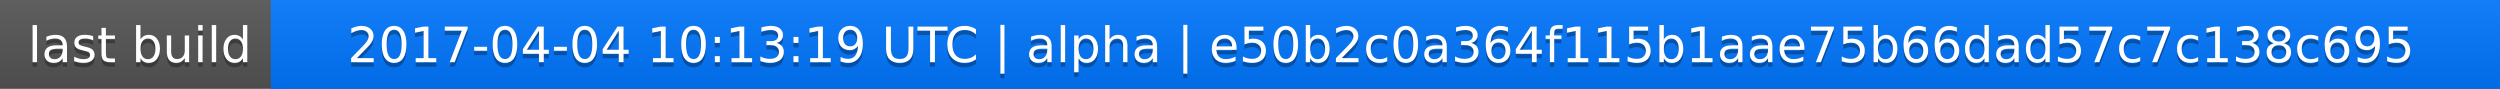
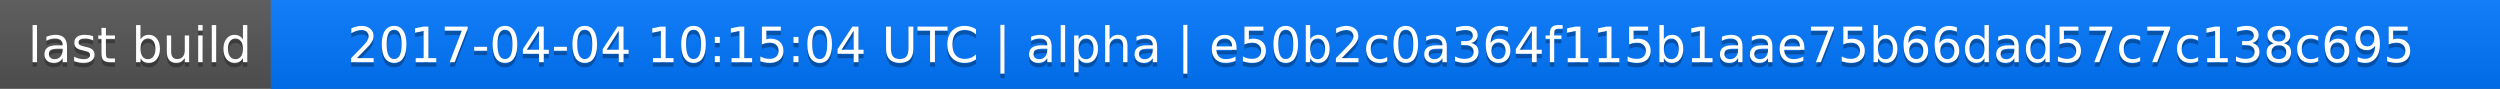
<svg xmlns="http://www.w3.org/2000/svg" width="563" height="20">
  <linearGradient id="a" x2="0" y2="100%">
    <stop offset="0" stop-color="#bbb" stop-opacity=".1" />
    <stop offset="1" stop-opacity=".1" />
  </linearGradient>
  <rect rx="0" width="563" height="20" fill="#555" />
  <rect rx="0" x="61" width="502" height="20" fill="#07f" />
  <path fill="#07f" d="M61 0h4v20h-4z" />
  <rect rx="0" width="563" height="20" fill="url(#a)" />
  <g fill="#fff" text-anchor="middle" font-family="DejaVu Sans,Verdana,Geneva,sans-serif" font-size="11">
    <text x="31.5" y="15" fill="#010101" fill-opacity=".3">last build</text>
    <text x="31.5" y="14">last build</text>
-     <text x="311" y="15" fill="#010101" fill-opacity=".3">2017-04-04 10:13:19 UTC | alpha | e50b2c0a364f115b1aae75b66dad57c7c138c695</text>
-     <text x="311" y="14">2017-04-04 10:13:19 UTC | alpha | e50b2c0a364f115b1aae75b66dad57c7c138c695</text>
+     <text x="311" y="15" fill="#010101" fill-opacity=".3">2017-04-04 10:15:04 UTC | alpha | e50b2c0a364f115b1aae75b66dad57c7c138c695</text>
+     <text x="311" y="14">2017-04-04 10:15:04 UTC | alpha | e50b2c0a364f115b1aae75b66dad57c7c138c695</text>
  </g>
</svg>
